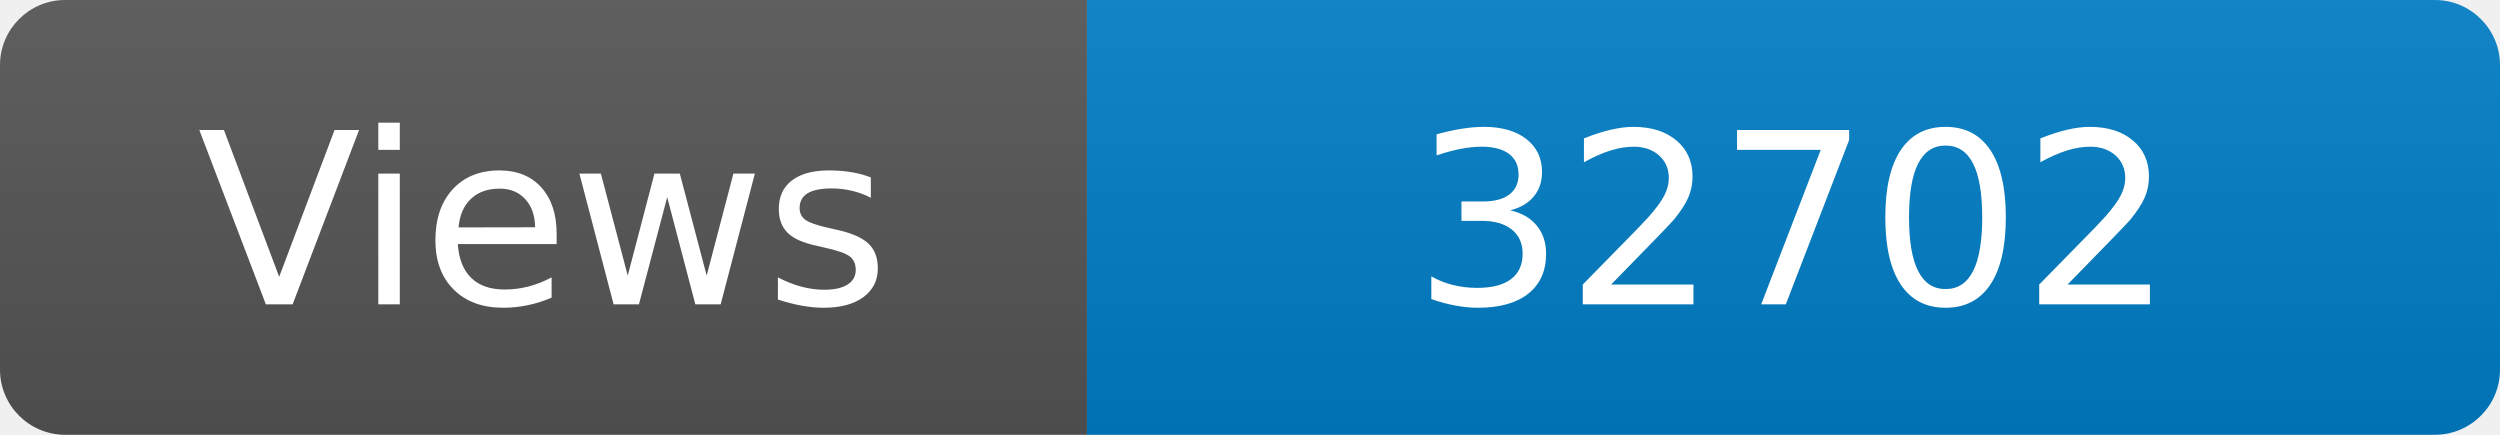
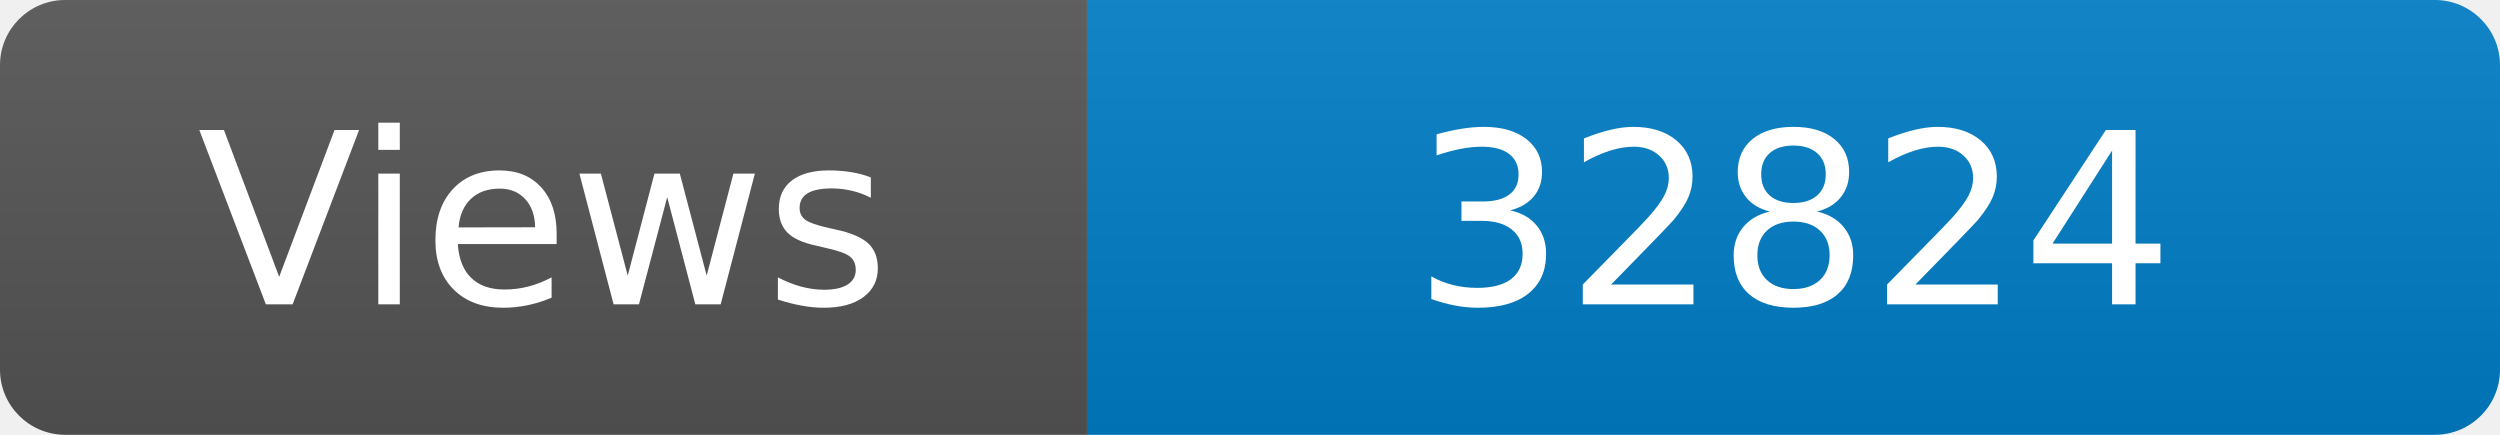
<svg xmlns="http://www.w3.org/2000/svg" width="115" height="20" role="img" aria-label="Maintained?: yes">
  <linearGradient id="s" x2="0" y2="100%">
    <stop offset="0" stop-color="#bbb" stop-opacity=".1" />
    <stop offset="1" stop-opacity=".1" />
  </linearGradient>
  <clipPath id="r">
    <rect width="115" height="20" rx="3" fill="#fff" />
  </clipPath>
  <g clip-path="url(#r)">
    <rect width="50" height="20" fill="#555" />
    <rect x="50" width="160" height="20" fill="#007ec6" />
    <rect width="115" height="20" fill="url(#s)" />
  </g>
  <g fill="#fff" text-anchor="middle" font-family="Verdana,Geneva,DejaVu Sans,sans-serif" font-size="110">
    <text x="250" y="140" transform="scale(.1)" fill="#fff">Views</text>
-     <text x="825" y="140" transform="scale(.1)" fill="#fff">32702</text>
+     <text x="825" y="140" transform="scale(.1)" fill="#fff">32824</text>
  </g>
</svg>
